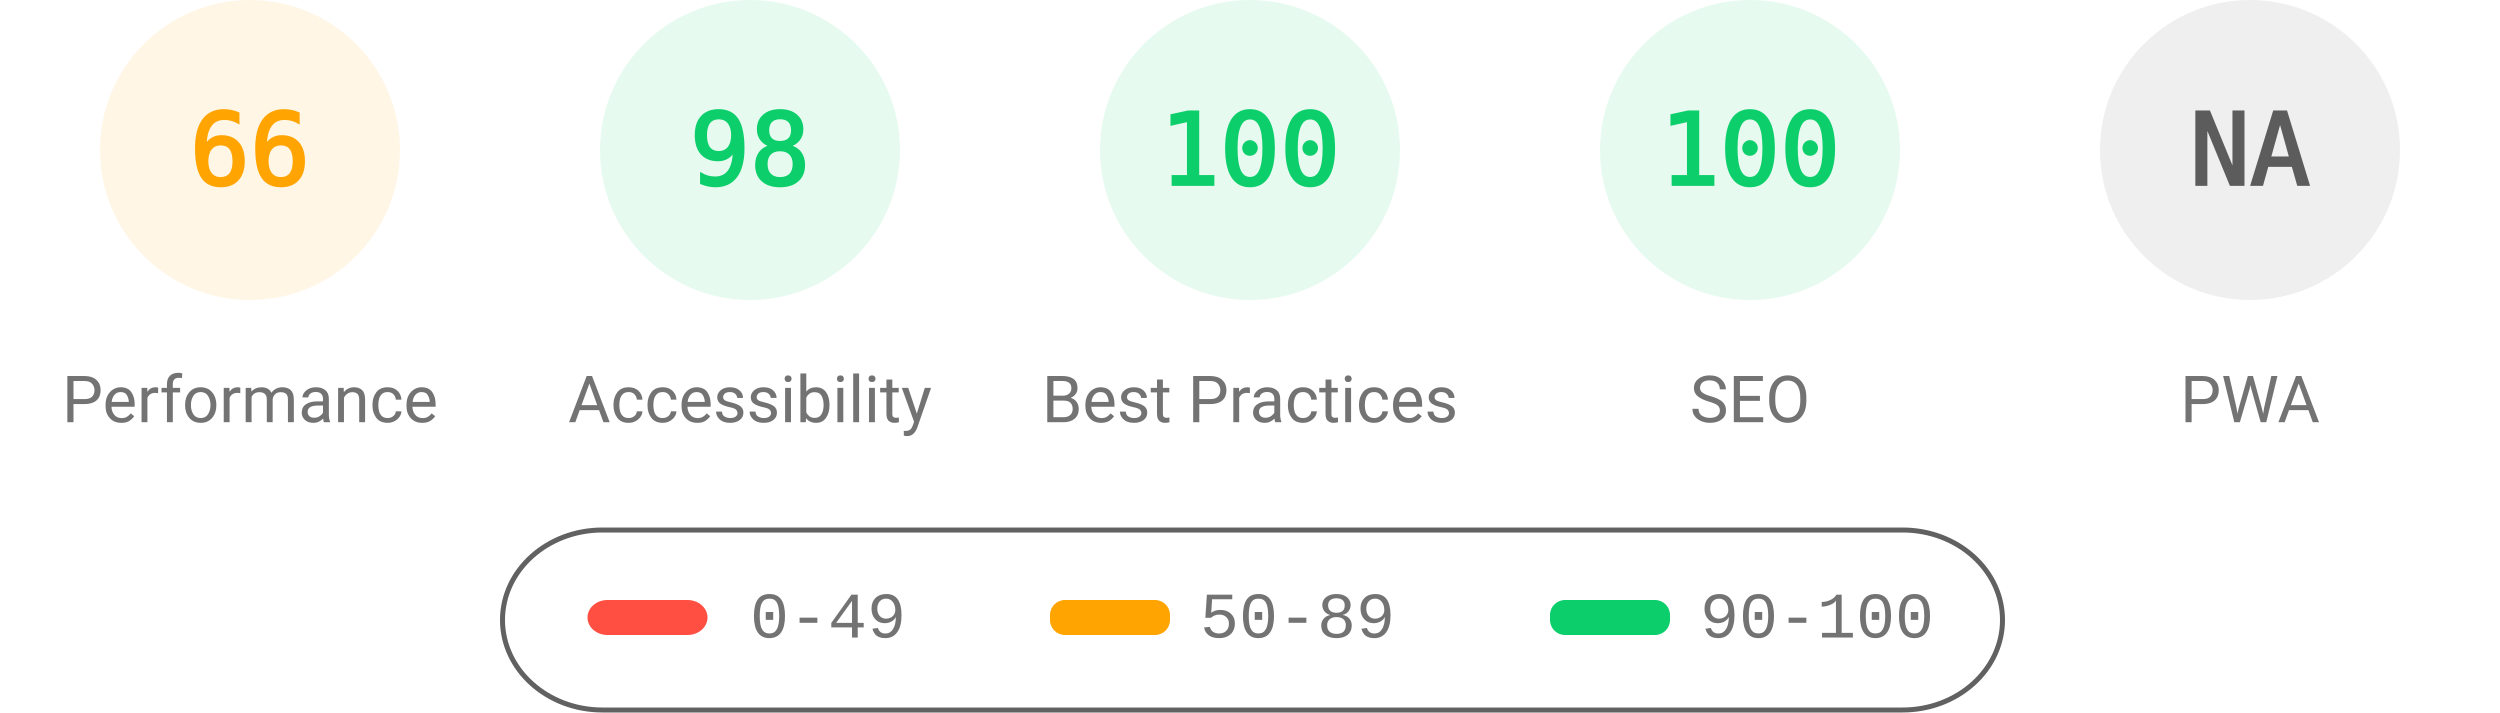
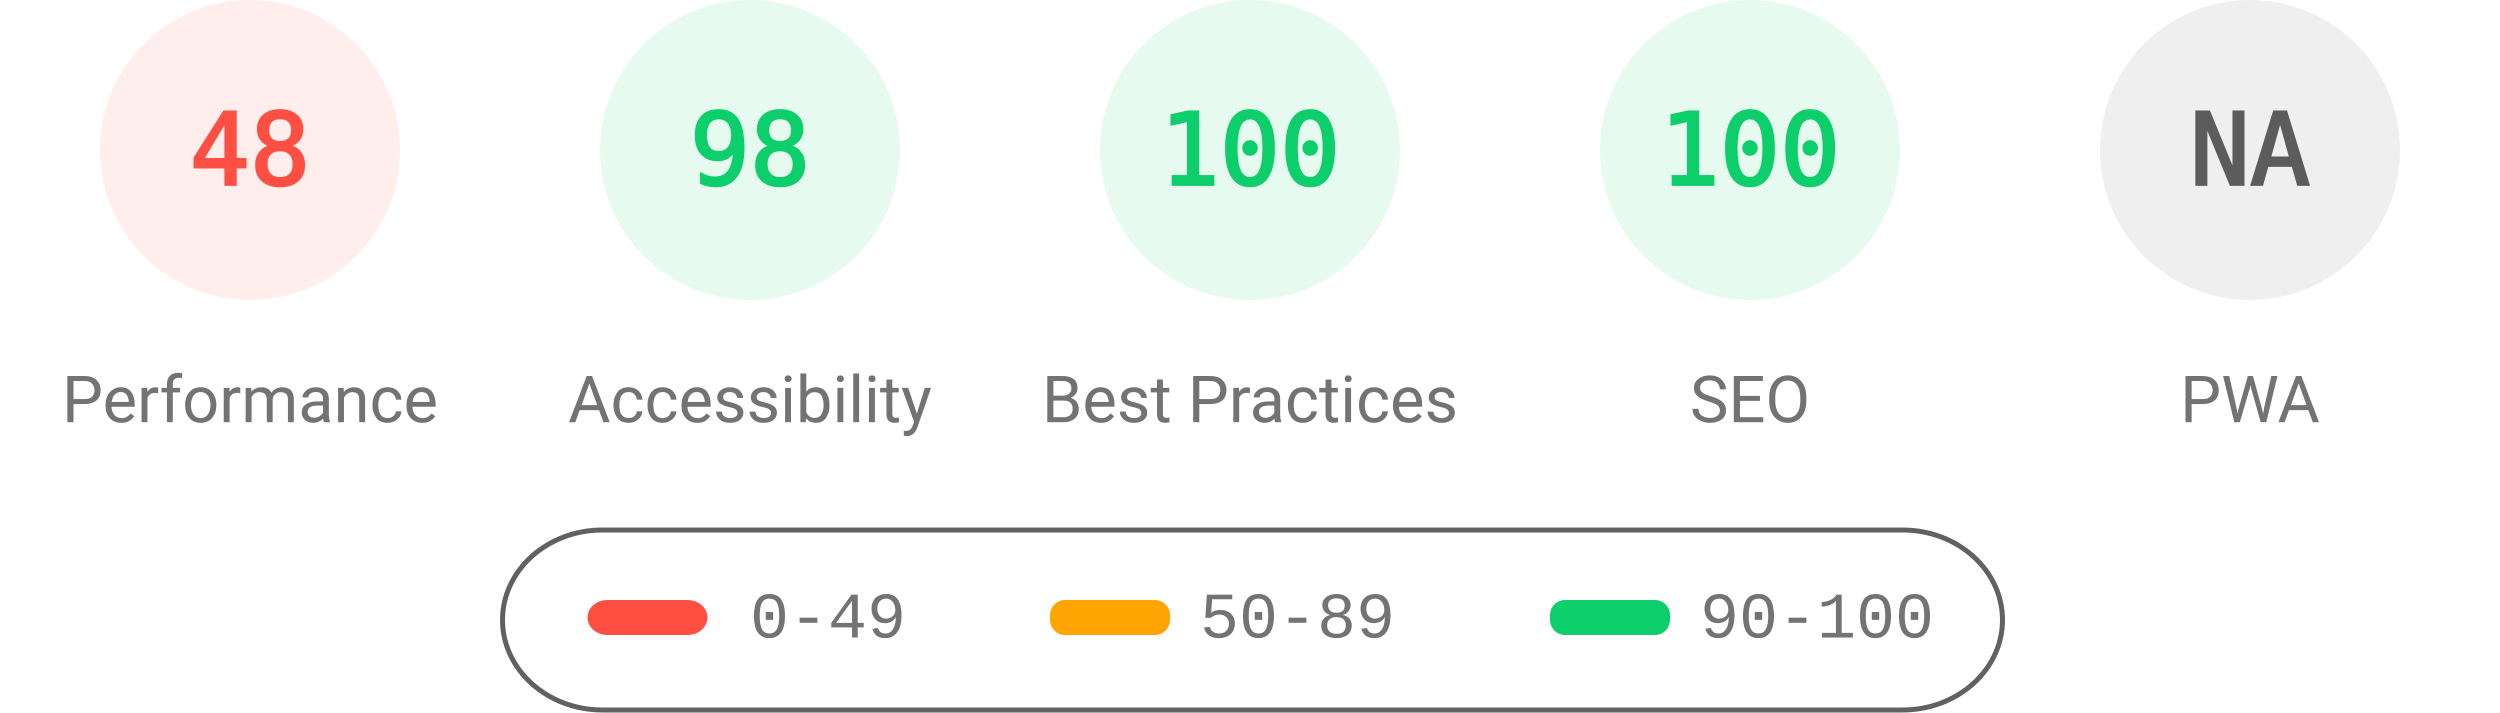
<svg xmlns="http://www.w3.org/2000/svg" fill="none" width="1000" height="285">
  <style>.gauge-base{opacity:.1}.gauge-arc{fill:none;animation-delay:250ms;stroke-linecap:round;transform:rotate(-90deg);transform-origin:100px 60px;animation:load-gauge 1s ease forwards}.guage-text{font-size:40px;font-family:monospace;text-align:center}.guage-red{color:#ff4e42;fill:#ff4e42;stroke:#ff4e42}.guage-orange{color:#ffa400;fill:#ffa400;stroke:#ffa400}.guage-green{color:#0cce6b;fill:#0cce6b;stroke:#0cce6b}.guage-undefined{color:#5c5c5c;fill:#5c5c5c;stroke:#5c5c5c}.guage-title{color:#737373;fill:#737373;stroke:none;font-size:26px;line-height:26px;font-family:Roboto,Halvetica,Arial,sans-serif}@keyframes load-gauge{from{stroke-dasharray:0 352.858}}</style>
-   <svg class="guage-div guage-perf guage-orange" viewBox="0 0 200 200" width="200" height="200">
+   <svg class="guage-div guage-perf guage-red" viewBox="0 0 200 200" width="200" height="200">
    <circle class="gauge-base" r="56" cx="100" cy="60" stroke-width="8" />
-     <circle class="gauge-arc guage-arc-1" r="56" cx="100" cy="60" stroke-width="8" style="stroke-dasharray:232.226,351.858" />
-     <text class="guage-text" x="100" y="60" alignment-baseline="central" dominant-baseline="central" text-anchor="middle">66</text>
+     <circle class="gauge-arc guage-arc-1" r="56" cx="100" cy="60" stroke-width="8" style="stroke-dasharray:168.892,351.858" />
+     <text class="guage-text" x="100" y="60" alignment-baseline="central" dominant-baseline="central" text-anchor="middle">48</text>
    <text class="guage-title" x="100" y="160" alignment-baseline="central" dominant-baseline="central" text-anchor="middle">Performance</text>
  </svg>
  <svg class="guage-div guage-acc guage-green" viewBox="0 0 200 200" width="200" height="200" x="200">
    <circle class="gauge-base" r="56" cx="100" cy="60" stroke-width="8" />
    <circle class="gauge-arc guage-arc-2" r="56" cx="100" cy="60" stroke-width="8" style="stroke-dasharray:344.821,351.858" />
    <text class="guage-text" x="100" y="60" alignment-baseline="central" dominant-baseline="central" text-anchor="middle">98</text>
    <text class="guage-title" x="100" y="160" alignment-baseline="central" dominant-baseline="central" text-anchor="middle">Accessibility</text>
  </svg>
  <svg class="guage-div guage-best guage-green" viewBox="0 0 200 200" width="200" height="200" x="400">
    <circle class="gauge-base" r="56" cx="100" cy="60" stroke-width="8" />
    <circle class="gauge-arc guage-arc-3" r="56" cx="100" cy="60" stroke-width="8" style="stroke-dasharray:351.858,351.858" />
    <text class="guage-text" x="100" y="60" alignment-baseline="central" dominant-baseline="central" text-anchor="middle">100</text>
    <text class="guage-title" x="100" y="160" alignment-baseline="central" dominant-baseline="central" text-anchor="middle">Best Practices</text>
  </svg>
  <svg class="guage-div guage-seo guage-green" viewBox="0 0 200 200" width="200" height="200" x="600">
    <circle class="gauge-base" r="56" cx="100" cy="60" stroke-width="8" />
    <circle class="gauge-arc guage-arc-4" r="56" cx="100" cy="60" stroke-width="8" style="stroke-dasharray:351.858,351.858" />
    <text class="guage-text" x="100" y="60" alignment-baseline="central" dominant-baseline="central" text-anchor="middle">100</text>
    <text class="guage-title" x="100" y="160" alignment-baseline="central" dominant-baseline="central" text-anchor="middle">SEO</text>
  </svg>
  <svg class="guage-div guage-pwa guage-undefined" viewBox="0 0 200 200" width="200" height="200" x="800">
    <circle class="gauge-base" r="56" cx="100" cy="60" stroke-width="8" />
    <circle class="gauge-arc guage-arc-4" r="56" cx="100" cy="60" stroke-width="8" style="stroke-dasharray:351.858,351.858" />
    <text class="guage-text" x="100" y="60" alignment-baseline="central" dominant-baseline="central" text-anchor="middle">NA</text>
    <text class="guage-title" x="100" y="160" alignment-baseline="central" dominant-baseline="central" text-anchor="middle">PWA</text>
  </svg>
  <svg width="604" height="76" x="200" y="210">
    <path fill="none" id="canvas_background" d="M-1-1h604v80H-1z" />
    <rect fill-opacity="0" stroke="#616161" stroke-width="2" rx="40" id="svg_2" height="72" width="600" y="2" x="1" fill="#000" />
    <rect stroke="#000" rx="8" id="svg_3" height="14" width="48" y="30" x="35" stroke-opacity="null" stroke-width="0" fill="#ff4e42" />
    <rect stroke="#000" rx="6" id="svg_4" height="14" width="48" y="30" x="220" stroke-opacity="null" stroke-width="0" fill="#ffa400" />
    <rect stroke="#000" rx="6" id="svg_5" height="14" width="48" y="30" x="420" stroke-opacity="null" stroke-width="0" fill="#0cce6b" />
    <text xml:space="preserve" text-anchor="start" font-family="'Courier New', Courier, monospace" font-size="26" id="svg_6" y="45" x="100" stroke-opacity="null" stroke-width="0" stroke="#000" fill="#737373">0-49</text>
    <text xml:space="preserve" text-anchor="start" font-family="'Courier New', Courier, monospace" font-size="26" id="svg_7" y="45" x="280" stroke-opacity="null" stroke-width="0" stroke="#000" fill="#737373">50-89</text>
    <text xml:space="preserve" text-anchor="start" font-family="'Courier New', Courier, monospace" font-size="26" id="svg_8" y="45" x="480" stroke-opacity="null" stroke-width="0" stroke="#000" fill="#737373">90-100</text>
  </svg>
</svg>
